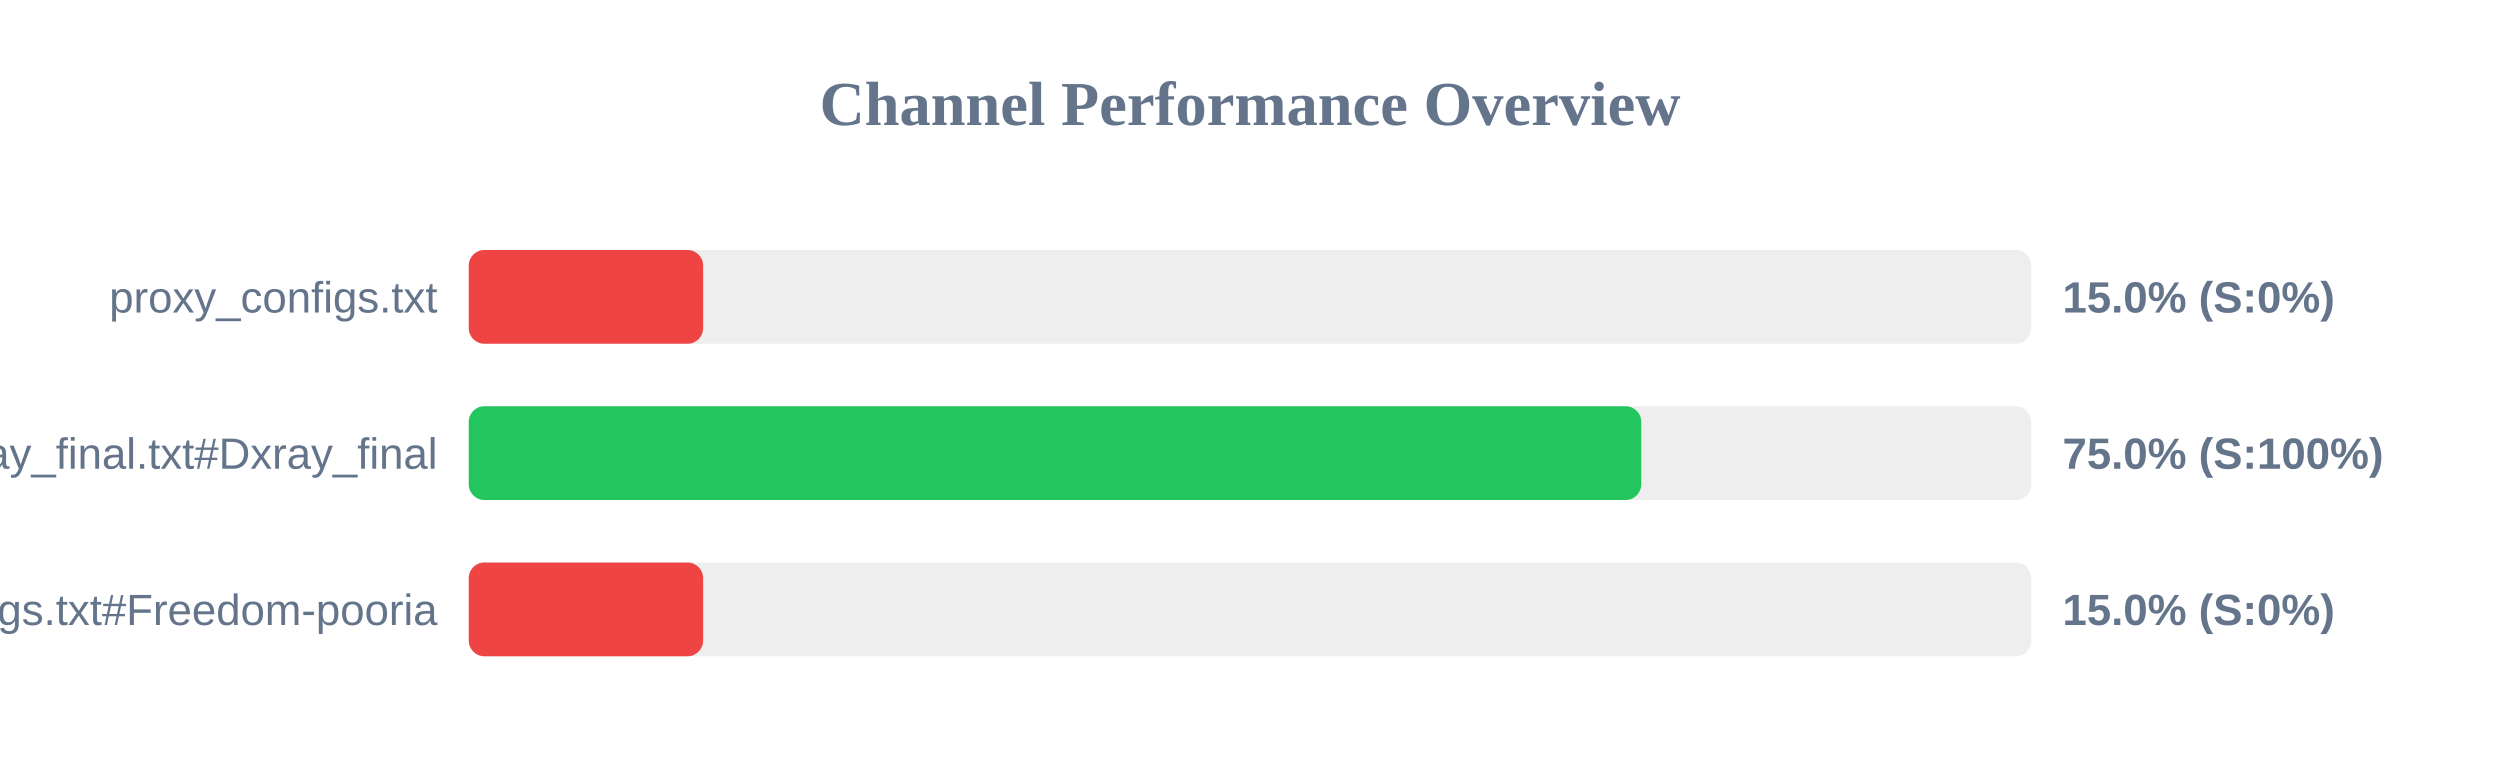
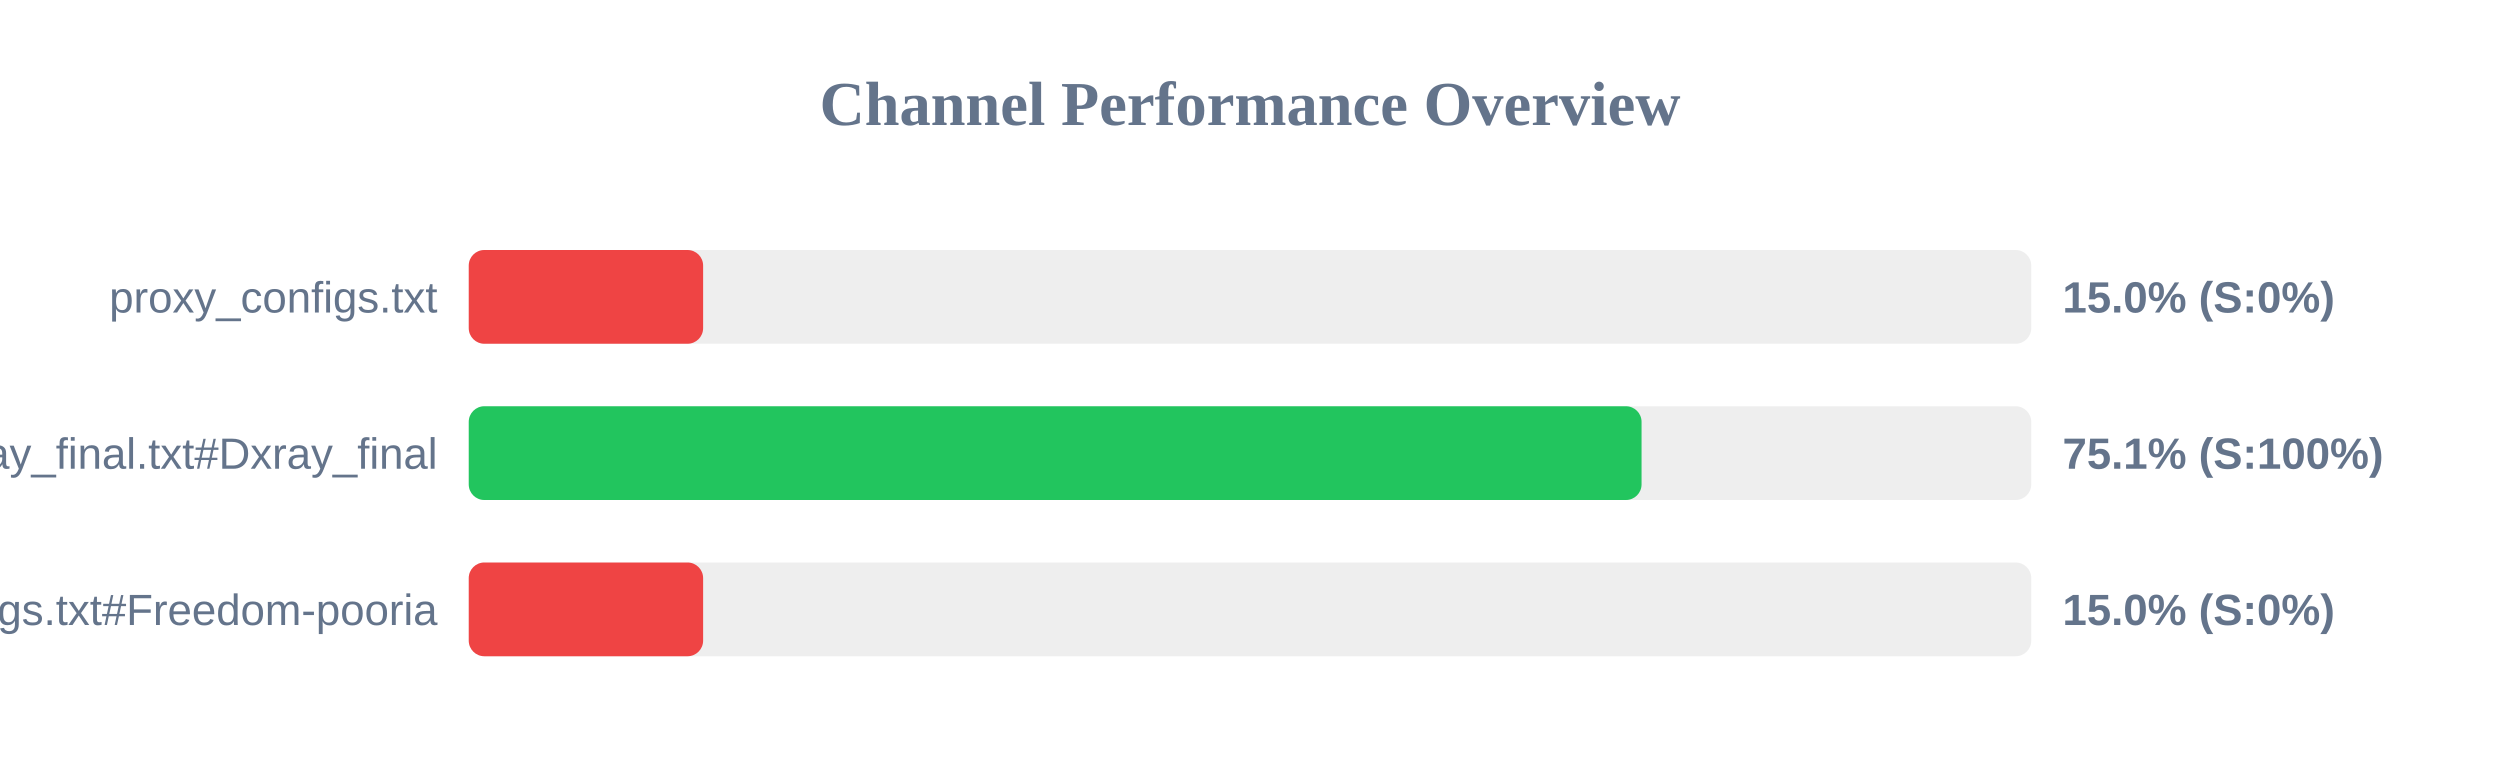
<svg xmlns="http://www.w3.org/2000/svg" width="800" height="250" version="1.1">
  <style>
        .row { font: 14px Arial; fill: #64748b; }
        .score { font: bold 14px Arial; fill: #64748b; }
    </style>
  <text x="400" y="40" text-anchor="middle" font-size="20px" font-weight="bold" fill="#64748b">Channel Performance Overview</text>
  <rect x="150" y="80" width="500" height="30" fill="#eee" rx="5" />
  <rect x="150" y="80" width="75.0" height="30" fill="#ef4444" rx="5" />
  <text x="140" y="100" text-anchor="end" class="row">proxy_configs.txt</text>
  <text x="660" y="100" text-anchor="start" class="score">15.0% (S:0%)</text>
  <rect x="150" y="130" width="500" height="30" fill="#eee" rx="5" />
-   <rect x="150" y="130" width="375.2" height="30" fill="#22c55e" rx="5" />
+   <rect x="150" y="130" width="375.3" height="30" fill="#22c55e" rx="5" />
  <text x="140" y="150" text-anchor="end" class="row">xray_final.txt#Dxray_final</text>
-   <text x="660" y="150" text-anchor="start" class="score">75.0% (S:100%)</text>
+   <text x="660" y="150" text-anchor="start" class="score">75.1% (S:100%)</text>
  <rect x="150" y="180" width="500" height="30" fill="#eee" rx="5" />
  <rect x="150" y="180" width="75.0" height="30" fill="#ef4444" rx="5" />
  <text x="140" y="200" text-anchor="end" class="row">v2ray_configs.txt#Freedom-pooria</text>
  <text x="660" y="200" text-anchor="start" class="score">15.0% (S:0%)</text>
</svg>
